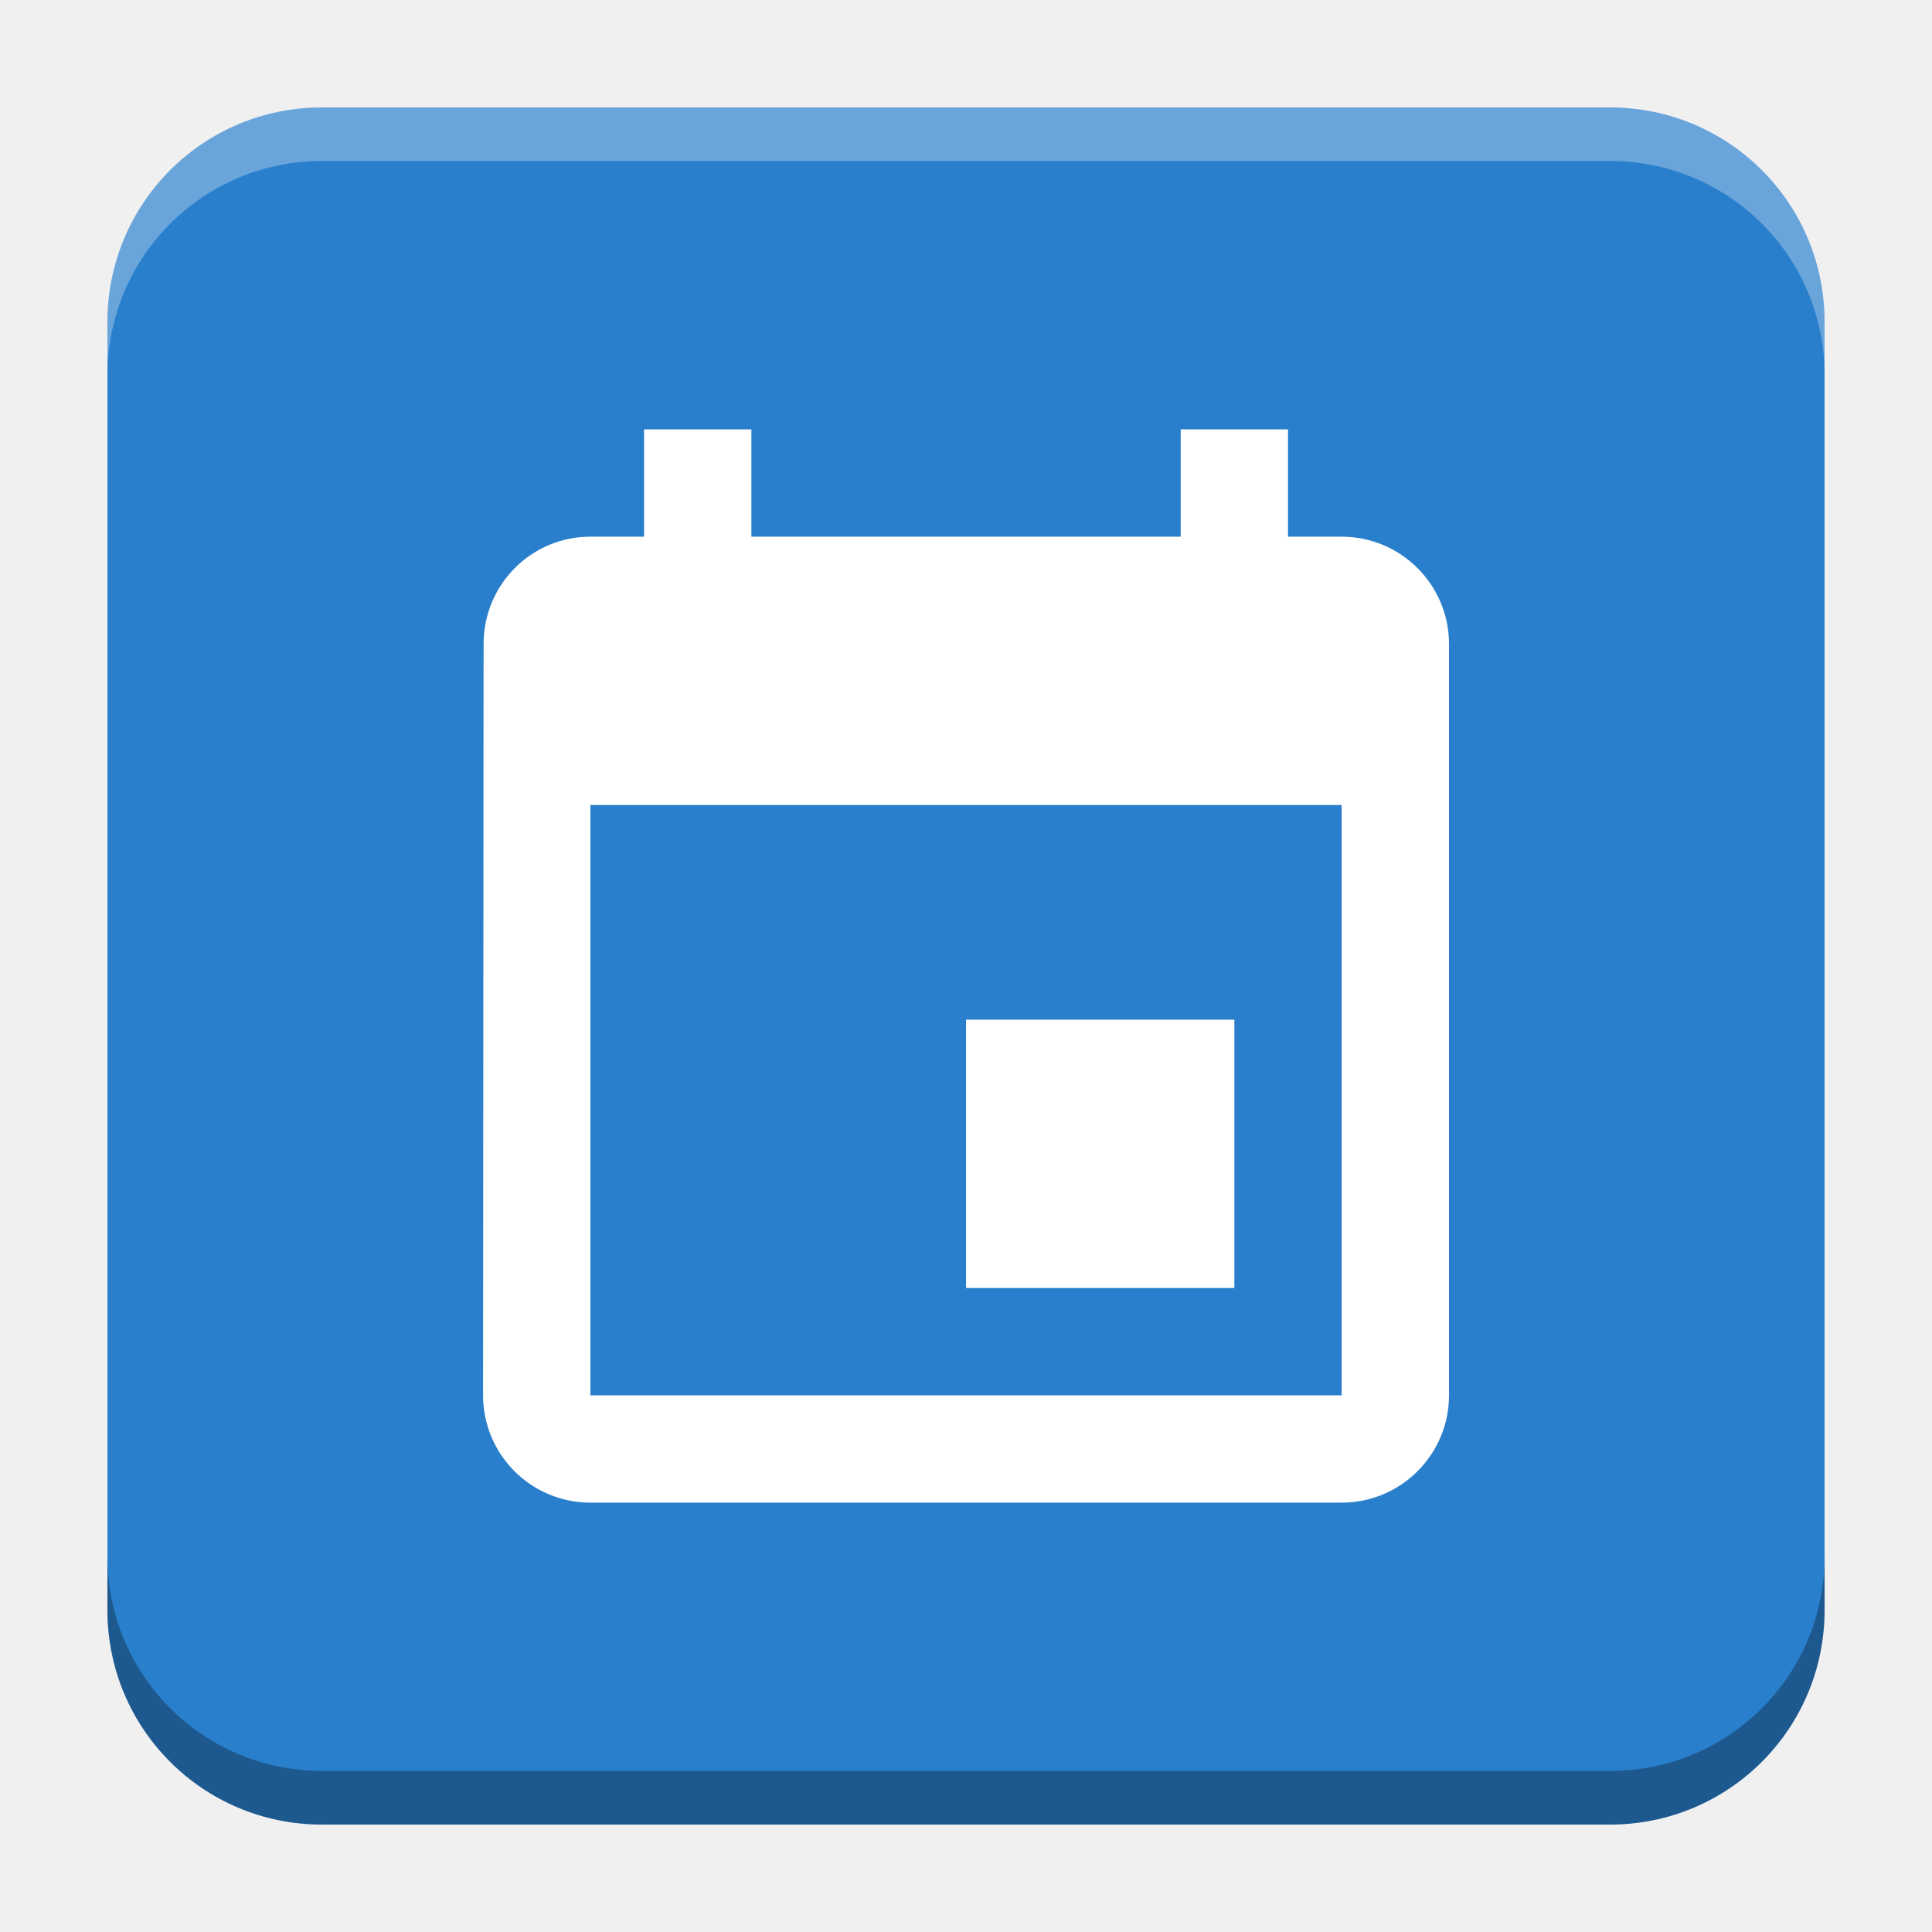
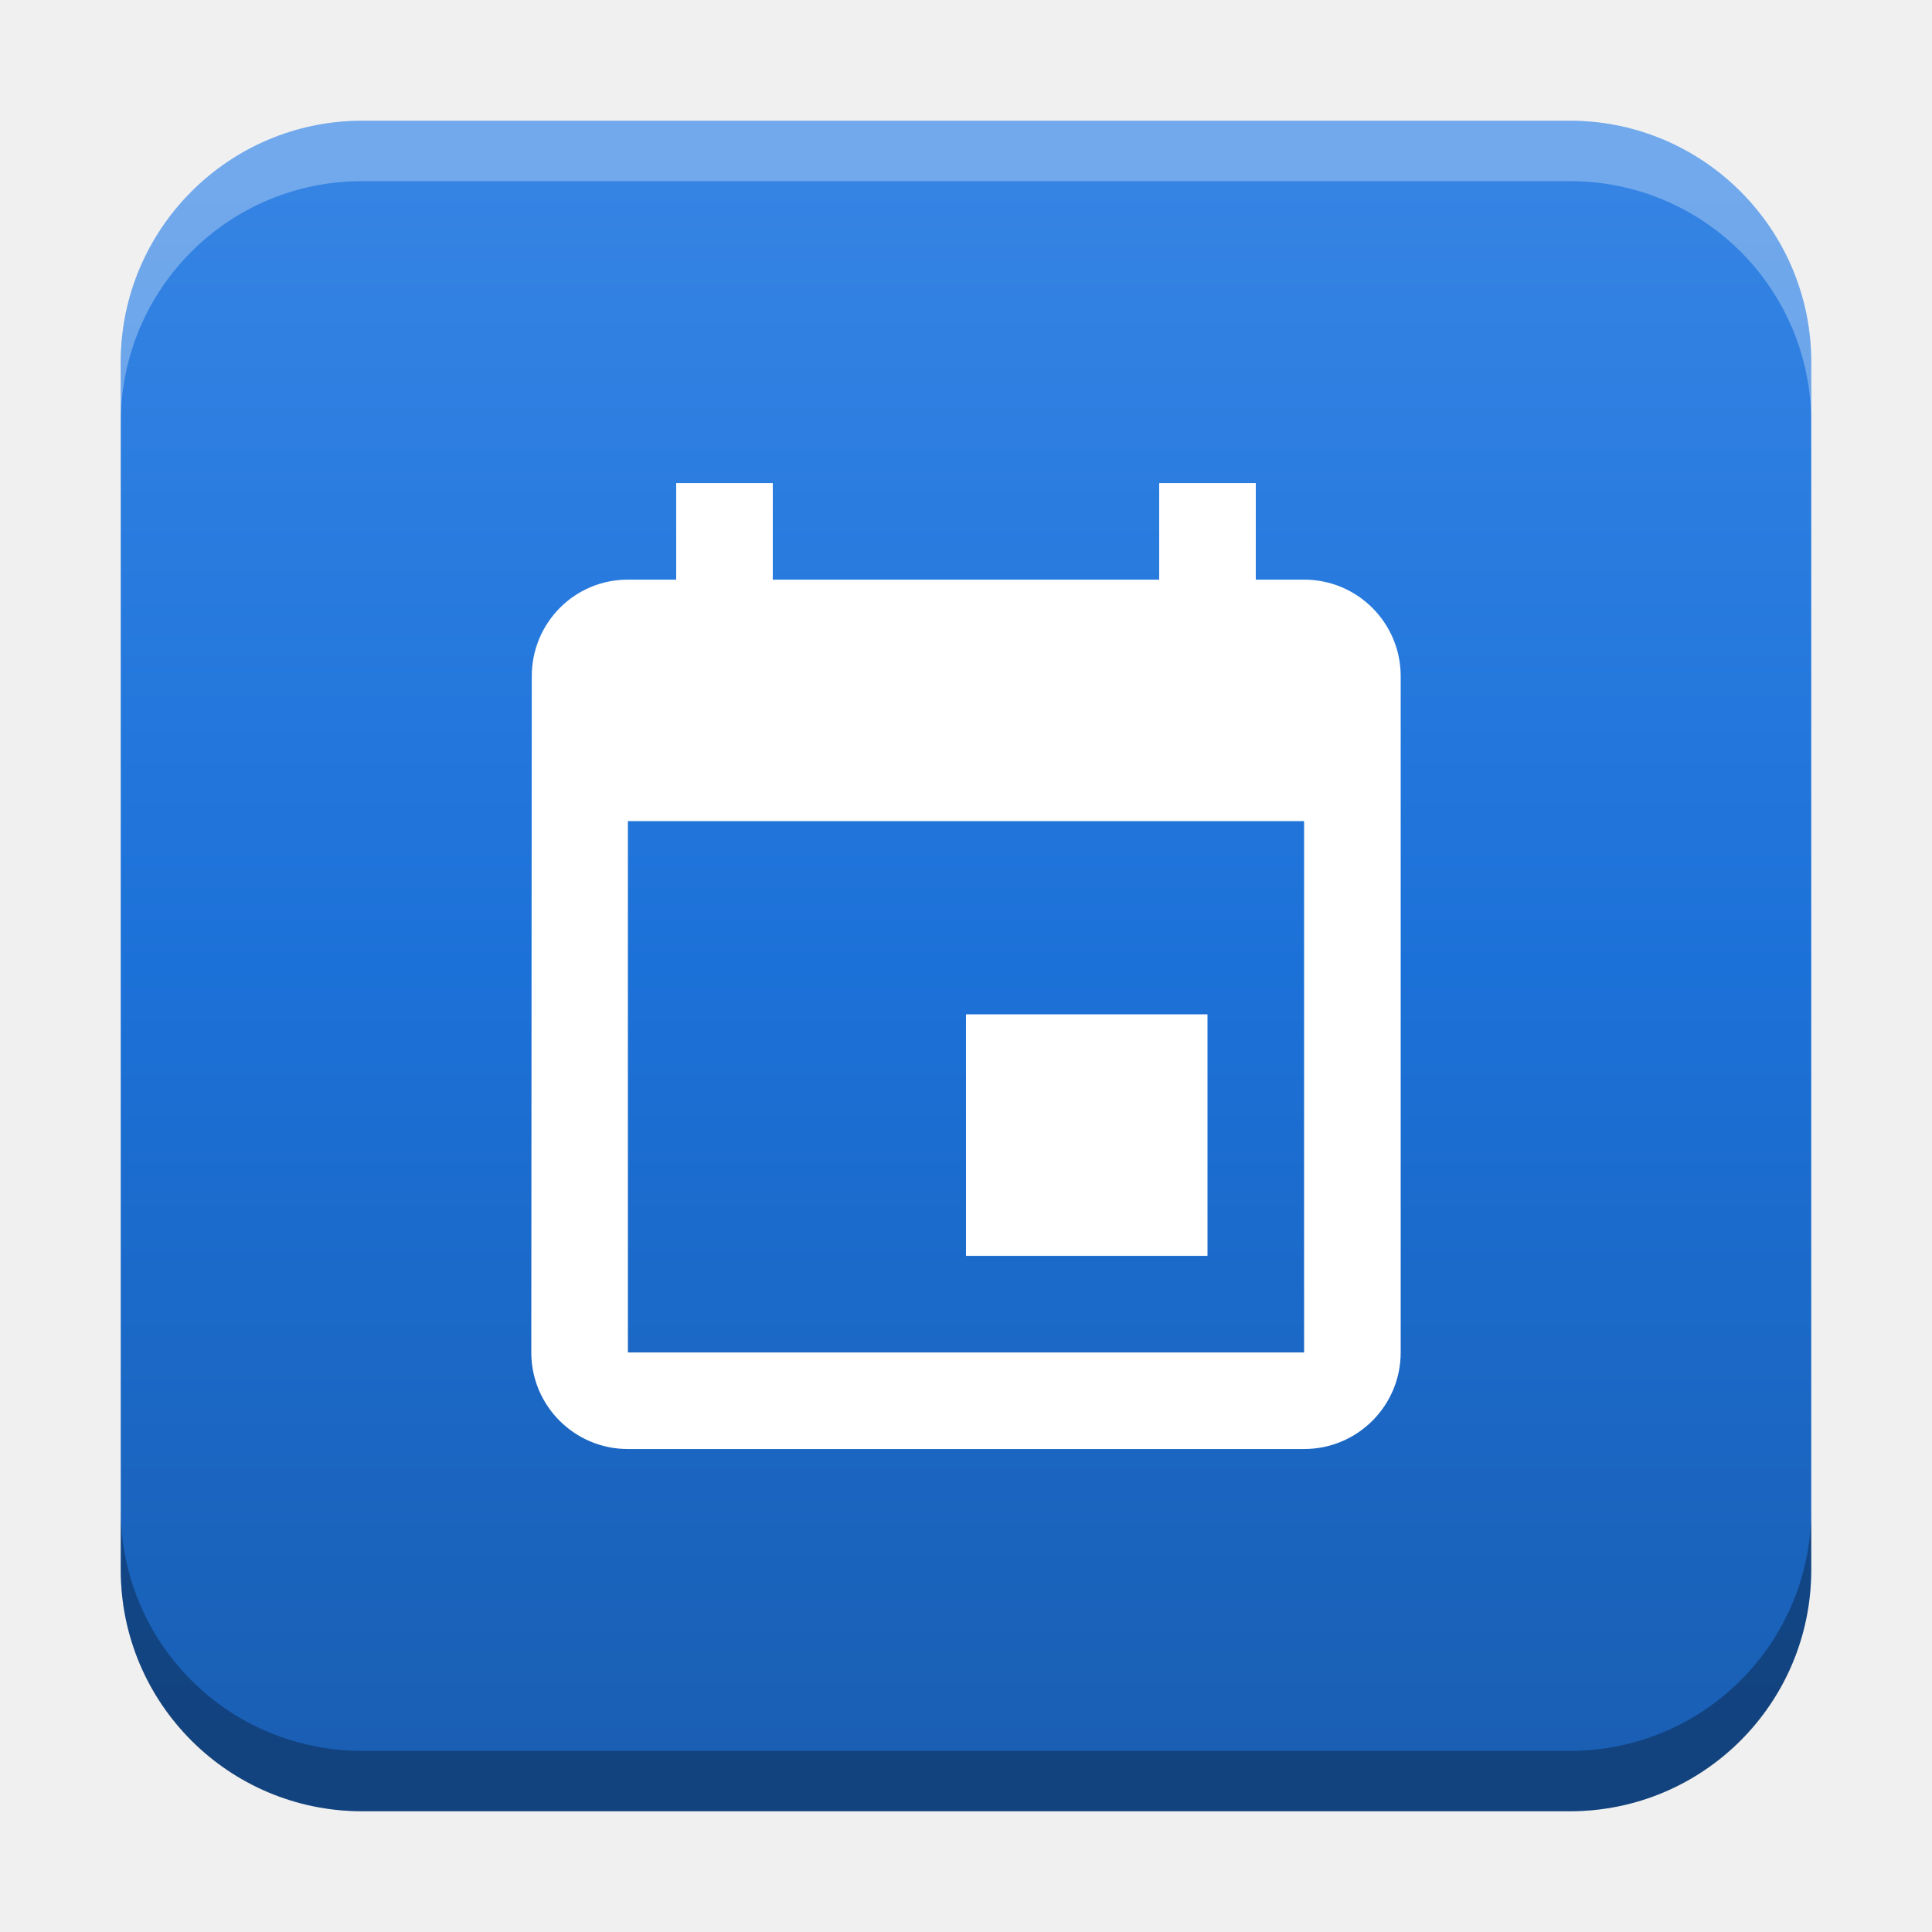
- <svg xmlns="http://www.w3.org/2000/svg" xmlns:xlink="http://www.w3.org/1999/xlink" width="18.001" height="18" id="svg2" version="1.1">
+ <svg xmlns="http://www.w3.org/2000/svg" xmlns:xlink="http://www.w3.org/1999/xlink" width="32" height="32" id="svg2" version="1.1">
  <defs id="defs4">
+     <linearGradient id="linearGradient8471">
+       <stop id="stop8467" offset="0" style="stop-color:#3584e4;stop-opacity:1" />
+       <stop id="stop7958" offset="0.5" style="stop-color:#1c71d8;stop-opacity:1" />
+       <stop id="stop8469" offset="1" style="stop-color:#1a5fb4;stop-opacity:1" />
+     </linearGradient>
    <linearGradient id="linearGradient5306">
      <stop style="stop-color:#ffffff;stop-opacity:0.099;" offset="0" id="stop5308" />
      <stop style="stop-color:#ffffff;stop-opacity:0;" offset="1" id="stop5310" />
    </linearGradient>
    <linearGradient id="linearGradient5290">
      <stop style="stop-color:#00ffff;stop-opacity:0.098;" offset="0" id="stop5292" />
      <stop id="stop6740" offset="0.5" style="stop-color:#00ff7f;stop-opacity:0.047;" />
      <stop style="stop-color:#00ff00;stop-opacity:0;" offset="1" id="stop5294" />
    </linearGradient>
    <linearGradient id="linearGradient5188">
      <stop style="stop-color:#64b5f6;stop-opacity:0.247;" offset="0" id="stop5198" />
      <stop style="stop-color:#64b5f6;stop-opacity:0;" offset="1" id="stop5192" />
    </linearGradient>
    <linearGradient id="linearGradient3975">
      <stop style="stop-color:#ff5555;stop-opacity:1;" offset="0" id="stop3977" />
    </linearGradient>
    <linearGradient id="linearGradient3969">
      <stop style="stop-color:#87cdde;stop-opacity:1;" offset="0" id="stop3971" />
    </linearGradient>
    <filter id="filter3945" x="0" y="6" width="1.2" style="color-interpolation-filters:sRGB">
      <feDiffuseLighting id="feDiffuseLighting3947" lighting-color="#fdfdfd" surfaceScale="121.495" diffuseConstant="28.448" />
    </filter>
    <filter id="filter3979" style="color-interpolation-filters:sRGB">
      <feFlood flood-opacity="0.2" flood-color="rgb(0,0,0)" result="flood" id="feFlood3981" />
      <feComposite in="flood" in2="SourceGraphic" operator="in" result="composite1" id="feComposite3983" />
      <feGaussianBlur stdDeviation="6" result="blur" id="feGaussianBlur3985" />
      <feOffset dx="0" dy="6" result="offset" id="feOffset3987" />
      <feComposite in="SourceGraphic" in2="offset" operator="over" result="fbSourceGraphic" id="feComposite3989" />
      <feColorMatrix result="fbSourceGraphicAlpha" in="fbSourceGraphic" values="0 0 0 -1 0 0 0 0 -1 0 0 0 0 -1 0 0 0 0 1 0" id="feColorMatrix3991" />
      <feFlood id="feFlood3993" flood-opacity="0.2" flood-color="rgb(0,0,0)" result="flood" in="fbSourceGraphic" />
      <feComposite id="feComposite3995" in2="fbSourceGraphic" in="flood" operator="in" result="composite1" />
      <feGaussianBlur id="feGaussianBlur3997" stdDeviation="6" result="blur" />
      <feOffset id="feOffset3999" dx="0" dy="6" result="offset" />
      <feComposite id="feComposite4001" in2="offset" in="fbSourceGraphic" operator="over" result="composite2" />
    </filter>
    <filter style="color-interpolation-filters:sRGB" id="filter3876">
      <feFlood flood-opacity="0.2" flood-color="rgb(0,0,0)" result="flood" id="feFlood3878" />
      <feComposite in="flood" in2="SourceGraphic" operator="in" result="composite1" id="feComposite3880" />
      <feGaussianBlur stdDeviation="6" result="blur" id="feGaussianBlur3882" />
      <feOffset dx="0" dy="6" result="offset" id="feOffset3884" />
      <feComposite in="SourceGraphic" in2="offset" operator="over" result="fbSourceGraphic" id="feComposite3886" />
      <feColorMatrix result="fbSourceGraphicAlpha" in="fbSourceGraphic" values="0 0 0 -1 0 0 0 0 -1 0 0 0 0 -1 0 0 0 0 1 0" id="feColorMatrix3888" />
      <feFlood id="feFlood3890" flood-opacity="0.397" flood-color="rgb(0,0,0)" result="flood" in="fbSourceGraphic" />
      <feComposite id="feComposite3892" in2="fbSourceGraphic" in="flood" operator="in" result="composite1" />
      <feGaussianBlur id="feGaussianBlur3894" stdDeviation="19.2" result="blur" />
      <feOffset id="feOffset3896" dx="0" dy="6" result="offset" />
      <feComposite id="feComposite3898" in2="offset" in="fbSourceGraphic" operator="over" result="fbSourceGraphic" />
      <feColorMatrix result="fbSourceGraphicAlpha" in="fbSourceGraphic" values="0 0 0 -1 0 0 0 0 -1 0 0 0 0 -1 0 0 0 0 1 0" id="feColorMatrix3900" />
      <feFlood id="feFlood3902" flood-opacity="0.8" flood-color="rgb(0,0,0)" result="flood" in="fbSourceGraphic" />
      <feComposite id="feComposite3904" in2="fbSourceGraphic" in="flood" operator="in" result="composite1" />
      <feGaussianBlur id="feGaussianBlur3906" stdDeviation="19.2" result="blur" />
      <feOffset id="feOffset3908" dx="0" dy="6" result="offset" />
      <feComposite id="feComposite3910" in2="offset" in="fbSourceGraphic" operator="over" result="fbSourceGraphic" />
      <feColorMatrix result="fbSourceGraphicAlpha" in="fbSourceGraphic" values="0 0 0 -1 0 0 0 0 -1 0 0 0 0 -1 0 0 0 0 1 0" id="feColorMatrix3912" />
      <feFlood id="feFlood3914" flood-opacity="0.8" flood-color="rgb(0,0,0)" result="flood" in="fbSourceGraphic" />
      <feComposite id="feComposite3916" in2="fbSourceGraphic" in="flood" operator="in" result="composite1" />
      <feGaussianBlur id="feGaussianBlur3918" stdDeviation="26.1" result="blur" />
      <feOffset id="feOffset3920" dx="0" dy="6" result="offset" />
      <feComposite id="feComposite3922" in2="offset" in="fbSourceGraphic" operator="over" result="fbSourceGraphic" />
      <feColorMatrix result="fbSourceGraphicAlpha" in="fbSourceGraphic" values="0 0 0 -1 0 0 0 0 -1 0 0 0 0 -1 0 0 0 0 1 0" id="feColorMatrix3924" />
      <feFlood id="feFlood3926" flood-opacity="0.8" flood-color="rgb(0,0,0)" result="flood" in="fbSourceGraphic" />
      <feComposite id="feComposite3928" in2="fbSourceGraphic" in="flood" operator="in" result="composite1" />
      <feGaussianBlur id="feGaussianBlur3930" stdDeviation="35.7" result="blur" />
      <feOffset id="feOffset3932" dx="0" dy="6" result="offset" />
      <feComposite id="feComposite3934" in2="offset" in="fbSourceGraphic" operator="over" result="fbSourceGraphic" />
      <feColorMatrix result="fbSourceGraphicAlpha" in="fbSourceGraphic" values="0 0 0 -1 0 0 0 0 -1 0 0 0 0 -1 0 0 0 0 1 0" id="feColorMatrix3936" />
      <feFlood id="feFlood3938" flood-opacity="0.8" flood-color="rgb(0,0,0)" result="flood" in="fbSourceGraphic" />
      <feComposite id="feComposite3940" in2="fbSourceGraphic" in="flood" operator="in" result="composite1" />
      <feGaussianBlur id="feGaussianBlur3942" stdDeviation="6" result="blur" />
      <feOffset id="feOffset3944" dx="0" dy="6" result="offset" />
      <feComposite id="feComposite3946" in2="offset" in="fbSourceGraphic" operator="over" result="fbSourceGraphic" />
      <feColorMatrix result="fbSourceGraphicAlpha" in="fbSourceGraphic" values="0 0 0 -1 0 0 0 0 -1 0 0 0 0 -1 0 0 0 0 1 0" id="feColorMatrix3948" />
      <feFlood id="feFlood3950" flood-opacity="0.8" flood-color="rgb(0,0,0)" result="flood" in="fbSourceGraphic" />
      <feComposite id="feComposite3952" in2="fbSourceGraphic" in="flood" operator="in" result="composite1" />
      <feGaussianBlur id="feGaussianBlur3954" stdDeviation="21.7" result="blur" />
      <feOffset id="feOffset3956" dx="0" dy="6" result="offset" />
      <feComposite id="feComposite3958" in2="offset" in="fbSourceGraphic" operator="over" result="fbSourceGraphic" />
      <feColorMatrix result="fbSourceGraphicAlpha" in="fbSourceGraphic" values="0 0 0 -1 0 0 0 0 -1 0 0 0 0 -1 0 0 0 0 1 0" id="feColorMatrix3960" />
      <feFlood id="feFlood3962" flood-opacity="0.8" flood-color="rgb(0,0,0)" result="flood" in="fbSourceGraphic" />
      <feComposite id="feComposite3964" in2="fbSourceGraphic" in="flood" operator="in" result="composite1" />
      <feGaussianBlur id="feGaussianBlur3966" stdDeviation="21.7" result="blur" />
      <feOffset id="feOffset3968" dx="0" dy="1.9" result="offset" />
      <feComposite id="feComposite3970" in2="offset" in="fbSourceGraphic" operator="over" result="fbSourceGraphic" />
      <feColorMatrix result="fbSourceGraphicAlpha" in="fbSourceGraphic" values="0 0 0 -1 0 0 0 0 -1 0 0 0 0 -1 0 0 0 0 1 0" id="feColorMatrix3972" />
      <feFlood id="feFlood3974" flood-opacity="0.8" flood-color="rgb(0,0,0)" result="flood" in="fbSourceGraphic" />
      <feComposite id="feComposite3976" in2="fbSourceGraphic" in="flood" operator="in" result="composite1" />
      <feGaussianBlur id="feGaussianBlur3978" stdDeviation="21.7" result="blur" />
      <feOffset id="feOffset3980" dx="3.6" dy="1.9" result="offset" />
      <feComposite id="feComposite3982" in2="offset" in="fbSourceGraphic" operator="over" result="fbSourceGraphic" />
      <feColorMatrix result="fbSourceGraphicAlpha" in="fbSourceGraphic" values="0 0 0 -1 0 0 0 0 -1 0 0 0 0 -1 0 0 0 0 1 0" id="feColorMatrix3984" />
      <feFlood id="feFlood3986" flood-opacity="0.8" flood-color="rgb(0,0,0)" result="flood" in="fbSourceGraphic" />
      <feComposite id="feComposite3988" in2="fbSourceGraphic" in="flood" operator="in" result="composite1" />
      <feGaussianBlur id="feGaussianBlur3990" stdDeviation="21.7" result="blur" />
      <feOffset id="feOffset3992" dx="9.6" dy="1.9" result="offset" />
      <feComposite id="feComposite3994" in2="offset" in="fbSourceGraphic" operator="over" result="fbSourceGraphic" />
      <feColorMatrix result="fbSourceGraphicAlpha" in="fbSourceGraphic" values="0 0 0 -1 0 0 0 0 -1 0 0 0 0 -1 0 0 0 0 1 0" id="feColorMatrix3996" />
      <feFlood id="feFlood3998" flood-opacity="0.8" flood-color="rgb(0,0,0)" result="flood" in="fbSourceGraphic" />
      <feComposite id="feComposite4000" in2="fbSourceGraphic" in="flood" operator="in" result="composite1" />
      <feGaussianBlur id="feGaussianBlur4002" stdDeviation="21.7" result="blur" />
      <feOffset id="feOffset4004" dx="1.2" dy="1.9" result="offset" />
      <feComposite id="feComposite4006" in2="offset" in="fbSourceGraphic" operator="over" result="fbSourceGraphic" />
      <feColorMatrix result="fbSourceGraphicAlpha" in="fbSourceGraphic" values="0 0 0 -1 0 0 0 0 -1 0 0 0 0 -1 0 0 0 0 1 0" id="feColorMatrix4008" />
      <feFlood id="feFlood4010" flood-opacity="0.8" flood-color="rgb(0,0,0)" result="flood" in="fbSourceGraphic" />
      <feComposite id="feComposite4012" in2="fbSourceGraphic" in="flood" operator="in" result="composite1" />
      <feGaussianBlur id="feGaussianBlur4014" stdDeviation="21.7" result="blur" />
      <feOffset id="feOffset4016" dx="-1.4" dy="1.9" result="offset" />
      <feComposite id="feComposite4018" in2="offset" in="fbSourceGraphic" operator="over" result="fbSourceGraphic" />
      <feColorMatrix result="fbSourceGraphicAlpha" in="fbSourceGraphic" values="0 0 0 -1 0 0 0 0 -1 0 0 0 0 -1 0 0 0 0 1 0" id="feColorMatrix4020" />
      <feFlood id="feFlood4022" flood-opacity="0.8" flood-color="rgb(0,0,0)" result="flood" in="fbSourceGraphic" />
      <feComposite id="feComposite4024" in2="fbSourceGraphic" in="flood" operator="in" result="composite1" />
      <feGaussianBlur id="feGaussianBlur4026" stdDeviation="21.7" result="blur" />
      <feOffset id="feOffset4028" dx="0.3" dy="1.9" result="offset" />
      <feComposite id="feComposite4030" in2="offset" in="fbSourceGraphic" operator="over" result="fbSourceGraphic" />
      <feColorMatrix result="fbSourceGraphicAlpha" in="fbSourceGraphic" values="0 0 0 -1 0 0 0 0 -1 0 0 0 0 -1 0 0 0 0 1 0" id="feColorMatrix4032" />
      <feFlood id="feFlood4034" flood-opacity="0.8" flood-color="rgb(0,0,0)" result="flood" in="fbSourceGraphic" />
      <feComposite id="feComposite4036" in2="fbSourceGraphic" in="flood" operator="in" result="composite1" />
      <feGaussianBlur id="feGaussianBlur4038" stdDeviation="21.7" result="blur" />
      <feOffset id="feOffset4040" dx="-8.04912e-16" dy="1.9" result="offset" />
      <feComposite id="feComposite4042" in2="offset" in="fbSourceGraphic" operator="over" result="fbSourceGraphic" />
      <feColorMatrix result="fbSourceGraphicAlpha" in="fbSourceGraphic" values="0 0 0 -1 0 0 0 0 -1 0 0 0 0 -1 0 0 0 0 1 0" id="feColorMatrix4044" />
      <feFlood id="feFlood4046" flood-opacity="0.8" flood-color="rgb(0,0,0)" result="flood" in="fbSourceGraphic" />
      <feComposite id="feComposite4048" in2="fbSourceGraphic" in="flood" operator="in" result="composite1" />
      <feGaussianBlur id="feGaussianBlur4050" stdDeviation="21.7" result="blur" />
      <feOffset id="feOffset4052" dx="-8.04912e-16" dy="3.6" result="offset" />
      <feComposite id="feComposite4054" in2="offset" in="fbSourceGraphic" operator="over" result="fbSourceGraphic" />
      <feColorMatrix result="fbSourceGraphicAlpha" in="fbSourceGraphic" values="0 0 0 -1 0 0 0 0 -1 0 0 0 0 -1 0 0 0 0 1 0" id="feColorMatrix4056" />
      <feFlood id="feFlood4058" flood-opacity="0.8" flood-color="rgb(0,0,0)" result="flood" in="fbSourceGraphic" />
      <feComposite id="feComposite4060" in2="fbSourceGraphic" in="flood" operator="in" result="composite1" />
      <feGaussianBlur id="feGaussianBlur4062" stdDeviation="6" result="blur" />
      <feOffset id="feOffset4064" dx="-8.04912e-16" dy="3.6" result="offset" />
      <feComposite id="feComposite4066" in2="offset" in="fbSourceGraphic" operator="over" result="fbSourceGraphic" />
      <feColorMatrix result="fbSourceGraphicAlpha" in="fbSourceGraphic" values="0 0 0 -1 0 0 0 0 -1 0 0 0 0 -1 0 0 0 0 1 0" id="feColorMatrix4080" />
      <feFlood id="feFlood4082" flood-opacity="0.8" flood-color="rgb(0,0,0)" result="flood" in="fbSourceGraphic" />
      <feComposite id="feComposite4084" in2="fbSourceGraphic" in="flood" operator="in" result="composite1" />
      <feGaussianBlur id="feGaussianBlur4086" stdDeviation="6" result="blur" />
      <feOffset id="feOffset4088" dx="-8.04912e-16" dy="3.6" result="offset" />
      <feComposite id="feComposite4090" in2="offset" in="fbSourceGraphic" operator="over" result="fbSourceGraphic" />
      <feColorMatrix result="fbSourceGraphicAlpha" in="fbSourceGraphic" values="0 0 0 -1 0 0 0 0 -1 0 0 0 0 -1 0 0 0 0 1 0" id="feColorMatrix4092" />
      <feFlood id="feFlood4094" flood-opacity="0.8" flood-color="rgb(0,0,0)" result="flood" in="fbSourceGraphic" />
      <feComposite id="feComposite4096" in2="fbSourceGraphic" in="flood" operator="in" result="composite1" />
      <feGaussianBlur id="feGaussianBlur4098" stdDeviation="6" result="blur" />
      <feOffset id="feOffset4100" dx="-8.04912e-16" dy="7.7" result="offset" />
      <feComposite id="feComposite4102" in2="offset" in="fbSourceGraphic" operator="over" result="fbSourceGraphic" />
      <feColorMatrix result="fbSourceGraphicAlpha" in="fbSourceGraphic" values="0 0 0 -1 0 0 0 0 -1 0 0 0 0 -1 0 0 0 0 1 0" id="feColorMatrix4104" />
      <feFlood id="feFlood4106" flood-opacity="0.8" flood-color="rgb(0,0,0)" result="flood" in="fbSourceGraphic" />
      <feComposite id="feComposite4108" in2="fbSourceGraphic" in="flood" operator="in" result="composite1" />
      <feGaussianBlur id="feGaussianBlur4110" stdDeviation="6" result="blur" />
      <feOffset id="feOffset4112" dx="-8.04912e-16" dy="11.6" result="offset" />
      <feComposite id="feComposite4114" in2="offset" in="fbSourceGraphic" operator="over" result="fbSourceGraphic" />
      <feColorMatrix result="fbSourceGraphicAlpha" in="fbSourceGraphic" values="0 0 0 -1 0 0 0 0 -1 0 0 0 0 -1 0 0 0 0 1 0" id="feColorMatrix4116" />
      <feFlood id="feFlood4118" flood-opacity="0.5" flood-color="rgb(0,0,0)" result="flood" in="fbSourceGraphic" />
      <feComposite id="feComposite4120" in2="fbSourceGraphic" in="flood" operator="in" result="composite1" />
      <feGaussianBlur id="feGaussianBlur4122" stdDeviation="6" result="blur" />
      <feOffset id="feOffset4124" dx="-8.04912e-16" dy="11.6" result="offset" />
      <feComposite id="feComposite4126" in2="offset" in="fbSourceGraphic" operator="over" result="fbSourceGraphic" />
      <feColorMatrix result="fbSourceGraphicAlpha" in="fbSourceGraphic" values="0 0 0 -1 0 0 0 0 -1 0 0 0 0 -1 0 0 0 0 1 0" id="feColorMatrix4128" />
      <feFlood id="feFlood4130" flood-opacity="0.3" flood-color="rgb(0,0,0)" result="flood" in="fbSourceGraphic" />
      <feComposite id="feComposite4132" in2="fbSourceGraphic" in="flood" operator="in" result="composite1" />
      <feGaussianBlur id="feGaussianBlur4134" stdDeviation="6" result="blur" />
      <feOffset id="feOffset4136" dx="-8.04912e-16" dy="11.6" result="offset" />
      <feComposite id="feComposite4138" in2="offset" in="fbSourceGraphic" operator="over" result="fbSourceGraphic" />
      <feColorMatrix result="fbSourceGraphicAlpha" in="fbSourceGraphic" values="0 0 0 -1 0 0 0 0 -1 0 0 0 0 -1 0 0 0 0 1 0" id="feColorMatrix4140" />
      <feFlood id="feFlood4142" flood-opacity="0.2" flood-color="rgb(0,0,0)" result="flood" in="fbSourceGraphic" />
      <feComposite id="feComposite4144" in2="fbSourceGraphic" in="flood" operator="in" result="composite1" />
      <feGaussianBlur id="feGaussianBlur4146" stdDeviation="6" result="blur" />
      <feOffset id="feOffset4148" dx="-8.04912e-16" dy="11.6" result="offset" />
      <feComposite id="feComposite4150" in2="offset" in="fbSourceGraphic" operator="over" result="fbSourceGraphic" />
      <feColorMatrix result="fbSourceGraphicAlpha" in="fbSourceGraphic" values="0 0 0 -1 0 0 0 0 -1 0 0 0 0 -1 0 0 0 0 1 0" id="feColorMatrix4152" />
      <feFlood id="feFlood4154" flood-opacity="0.2" flood-color="rgb(0,0,0)" result="flood" in="fbSourceGraphic" />
      <feComposite id="feComposite4156" in2="fbSourceGraphic" in="flood" operator="in" result="composite1" />
      <feGaussianBlur id="feGaussianBlur4158" stdDeviation="6" result="blur" />
      <feOffset id="feOffset4160" dx="-8.04912e-16" dy="11.6" result="offset" />
      <feComposite id="feComposite4162" in2="offset" in="fbSourceGraphic" operator="over" result="fbSourceGraphic" />
      <feColorMatrix result="fbSourceGraphicAlpha" in="fbSourceGraphic" values="0 0 0 -1 0 0 0 0 -1 0 0 0 0 -1 0 0 0 0 1 0" id="feColorMatrix4164" />
      <feFlood id="feFlood4166" flood-opacity="0.2" flood-color="rgb(0,0,0)" result="flood" in="fbSourceGraphic" />
      <feComposite id="feComposite4168" in2="fbSourceGraphic" in="flood" operator="in" result="composite1" />
      <feGaussianBlur id="feGaussianBlur4170" stdDeviation="6" result="blur" />
      <feOffset id="feOffset4172" dx="-8.04912e-16" dy="6" result="offset" />
      <feComposite id="feComposite4174" in2="offset" in="fbSourceGraphic" operator="over" result="composite2" />
    </filter>
    <filter id="filter4522" style="color-interpolation-filters:sRGB">
      <feGaussianBlur stdDeviation="3" id="feGaussianBlur4524" />
      <feColorMatrix result="fbSourceGraphic" values="1 0 0 0 0 0 1 0 0 0 0 0 1 0 0 0 0 0 6 -2.5 " id="feColorMatrix4526" />
    </filter>
    <filter id="filter4576" style="color-interpolation-filters:sRGB">
      <feGaussianBlur stdDeviation="3" id="feGaussianBlur4578" />
      <feColorMatrix result="fbSourceGraphic" values="1 0 0 0 0 0 1 0 0 0 0 0 1 0 0 0 0 0 6 -2.5 " id="feColorMatrix4580" />
    </filter>
    <filter id="filter4576-0" style="color-interpolation-filters:sRGB">
      <feGaussianBlur stdDeviation="3" id="feGaussianBlur4578-8" />
      <feColorMatrix result="fbSourceGraphic" values="1 0 0 0 0 0 1 0 0 0 0 0 1 0 0 0 0 0 6 -2.5 " id="feColorMatrix4580-0" />
    </filter>
    <filter id="filter4576-0-0" style="color-interpolation-filters:sRGB">
      <feGaussianBlur stdDeviation="3" id="feGaussianBlur4578-8-5" />
      <feColorMatrix result="fbSourceGraphic" values="1 0 0 0 0 0 1 0 0 0 0 0 1 0 0 0 0 0 6 -2.5 " id="feColorMatrix4580-0-2" />
    </filter>
    <filter id="filter4576-0-0-4" style="color-interpolation-filters:sRGB">
      <feGaussianBlur stdDeviation="3" id="feGaussianBlur4578-8-5-2" />
      <feColorMatrix result="fbSourceGraphic" values="1 0 0 0 0 0 1 0 0 0 0 0 1 0 0 0 0 0 6 -2.5 " id="feColorMatrix4580-0-2-7" />
    </filter>
    <radialGradient xlink:href="#linearGradient5306" id="radialGradient5296" cx="9" cy="1032.112" fx="9" fy="1032.112" r="10.125" gradientUnits="userSpaceOnUse" gradientTransform="matrix(1.944444,0,0,1.944447,-13.5625,-977.5881)" />
    <linearGradient xlink:href="#linearGradient5306" id="linearGradient5312" x1="-15.75" y1="1029.3" x2="23.625" y2="1029.3" gradientUnits="userSpaceOnUse" />
    <linearGradient id="linearGradient3783-1">
      <stop id="stop3785-2" offset="0" style="stop-color:#1e94d3;stop-opacity:1;" />
      <stop style="stop-color:#1e94d3;stop-opacity:1;" offset="1" id="stop3803-6" />
    </linearGradient>
    <linearGradient gradientUnits="userSpaceOnUse" y2="50" x2="30" y1="90" x1="-10" id="linearGradient3827-7" xlink:href="#linearGradient3783-1" />
    <linearGradient gradientUnits="userSpaceOnUse" y2="50" x2="30" y1="90" x1="-10" id="linearGradient3827" xlink:href="#linearGradient3783" />
    <linearGradient id="linearGradient3783">
      <stop id="stop3785" offset="0" style="stop-color:#1e94d3;stop-opacity:1;" />
      <stop style="stop-color:#1e94d3;stop-opacity:1;" offset="1" id="stop3803" />
    </linearGradient>
    <linearGradient id="linearGradient3821">
      <stop id="stop3823" offset="0" style="stop-color:#37aee2;stop-opacity:1;" />
      <stop id="stop3825" offset="1" style="stop-color:#1e96c8;stop-opacity:1;" />
    </linearGradient>
    <linearGradient id="linearGradient3829">
      <stop style="stop-color:#1f96d4;stop-opacity:1;" offset="0" id="stop3831" />
      <stop style="stop-color:#37aee2;stop-opacity:1;" offset="1" id="stop3833" />
    </linearGradient>
    <linearGradient id="linearGradient3877">
      <stop id="stop3879" offset="0" style="stop-color:#eff7fc;stop-opacity:1;" />
      <stop id="stop3881" offset="1" style="stop-color:#ffffff;stop-opacity:1;" />
    </linearGradient>
    <linearGradient id="linearGradient3689">
      <stop id="stop3691" offset="0" style="stop-color:#f68000;stop-opacity:1;" />
      <stop id="stop3693" offset="1" style="stop-color:#fd9800;stop-opacity:1;" />
    </linearGradient>
    <linearGradient id="linearGradient3675">
      <stop id="stop3677" offset="0" style="stop-color:#ffb900;stop-opacity:1;" />
      <stop id="stop3679" offset="1" style="stop-color:#ffd76b;stop-opacity:1;" />
    </linearGradient>
    <linearGradient y2="463.262" x2="412.23" y1="461.921" x1="-113.893" gradientUnits="userSpaceOnUse" id="linearGradient3840" xlink:href="#linearGradient3675" />
    <linearGradient id="linearGradient3634">
      <stop style="stop-color:#7a8288;stop-opacity:1;" offset="0" id="stop3636" />
      <stop id="stop3638" offset="0.076" style="stop-color:#9fa3a7;stop-opacity:1;" />
      <stop style="stop-color:#7d858b;stop-opacity:1;" offset="1" id="stop3640" />
    </linearGradient>
    <linearGradient y2="12.703" x2="151.346" y1="-0.642" x1="107.209" gradientTransform="matrix(0.2822222,0,0,0.2822222,-0.1398399,-0.01181449)" gradientUnits="userSpaceOnUse" id="linearGradient3838" xlink:href="#linearGradient3634" />
    <linearGradient id="linearGradient3712">
      <stop id="stop3714" offset="0" style="stop-color:#a1abb2;stop-opacity:1;" />
      <stop style="stop-color:#eaeced;stop-opacity:1;" offset="0.148" id="stop3720" />
      <stop id="stop3716" offset="1" style="stop-color:#c6ccd0;stop-opacity:1;" />
    </linearGradient>
    <linearGradient y2="27.389" x2="164.759" y1="12.641" x1="104.886" gradientUnits="userSpaceOnUse" id="linearGradient3836" xlink:href="#linearGradient3712" />
    <linearGradient id="linearGradient3702">
      <stop id="stop3704" offset="0" style="stop-color:#7a8288;stop-opacity:1;" />
      <stop style="stop-color:#9fa3a7;stop-opacity:1;" offset="0.529" id="stop3710" />
      <stop id="stop3706" offset="1" style="stop-color:#7d858b;stop-opacity:1;" />
    </linearGradient>
    <linearGradient y2="268.415" x2="334.031" y1="252.484" x1="18.875" gradientUnits="userSpaceOnUse" id="linearGradient3834" xlink:href="#linearGradient3702" />
    <linearGradient id="linearGradient3626">
      <stop style="stop-color:#a1abb2;stop-opacity:1;" offset="0" id="stop3628" />
      <stop id="stop3630" offset="0.083" style="stop-color:#eaeced;stop-opacity:1;" />
      <stop style="stop-color:#c6ccd0;stop-opacity:1;" offset="1" id="stop3632" />
    </linearGradient>
    <linearGradient y2="290.7" x2="278.432" y1="228.6" x1="44.104" gradientUnits="userSpaceOnUse" id="linearGradient3832" xlink:href="#linearGradient3626" />
    <linearGradient id="linearGradient3646">
      <stop id="stop3648" offset="0" style="stop-color:#f48200;stop-opacity:0;" />
      <stop style="stop-color:#f48200;stop-opacity:0.728;" offset="0.589" id="stop3654" />
      <stop id="stop3658" offset="0.816" style="stop-color:#cc5f00;stop-opacity:1;" />
      <stop id="stop3650" offset="1" style="stop-color:#a43d00;stop-opacity:1;" />
    </linearGradient>
    <linearGradient y2="55.356" x2="261.622" y1="70.105" x1="115.202" gradientUnits="userSpaceOnUse" id="linearGradient3830" xlink:href="#linearGradient3646" />
    <linearGradient id="linearGradient3668">
      <stop style="stop-color:#9b4400;stop-opacity:1;" offset="0" id="stop3670" />
      <stop style="stop-color:#e56300;stop-opacity:1;" offset="1" id="stop3672" />
    </linearGradient>
    <linearGradient y2="108.988" x2="93.522" y1="102.284" x1="64.751" gradientUnits="userSpaceOnUse" id="linearGradient3828" xlink:href="#linearGradient3668" />
    <linearGradient id="linearGradient3649">
      <stop id="stop3651" offset="0" style="stop-color:#e26400;stop-opacity:1;" />
      <stop id="stop3653" offset="1" style="stop-color:#ffb900;stop-opacity:1;" />
    </linearGradient>
    <linearGradient y2="125.316" x2="44.376" y1="100.342" x1="40.775" gradientTransform="matrix(1,0,0,1.020233,0,-1.423461)" gradientUnits="userSpaceOnUse" id="linearGradient3826" xlink:href="#linearGradient3649" />
    <linearGradient id="linearGradient3689-2">
      <stop id="stop3691-2" offset="0" style="stop-color:#f68000;stop-opacity:1;" />
      <stop id="stop3693-3" offset="1" style="stop-color:#fd9800;stop-opacity:1;" />
    </linearGradient>
    <linearGradient id="linearGradient3675-8">
      <stop id="stop3677-4" offset="0" style="stop-color:#ffb900;stop-opacity:1;" />
      <stop id="stop3679-7" offset="1" style="stop-color:#ffd76b;stop-opacity:1;" />
    </linearGradient>
    <linearGradient y2="463.262" x2="412.23" y1="461.921" x1="-113.893" gradientUnits="userSpaceOnUse" id="linearGradient3840-4" xlink:href="#linearGradient3675-8" />
    <linearGradient id="linearGradient3634-7">
      <stop style="stop-color:#7a8288;stop-opacity:1;" offset="0" id="stop3636-4" />
      <stop id="stop3638-6" offset="0.076" style="stop-color:#9fa3a7;stop-opacity:1;" />
      <stop style="stop-color:#7d858b;stop-opacity:1;" offset="1" id="stop3640-9" />
    </linearGradient>
    <linearGradient y2="12.703" x2="151.346" y1="-0.642" x1="107.209" gradientTransform="matrix(0.2822222,0,0,0.2822222,-0.1398399,-0.01181449)" gradientUnits="userSpaceOnUse" id="linearGradient3838-1" xlink:href="#linearGradient3634-7" />
    <linearGradient id="linearGradient3712-7">
      <stop id="stop3714-7" offset="0" style="stop-color:#a1abb2;stop-opacity:1;" />
      <stop style="stop-color:#eaeced;stop-opacity:1;" offset="0.148" id="stop3720-2" />
      <stop id="stop3716-3" offset="1" style="stop-color:#c6ccd0;stop-opacity:1;" />
    </linearGradient>
    <linearGradient y2="27.389" x2="164.759" y1="12.641" x1="104.886" gradientUnits="userSpaceOnUse" id="linearGradient3836-7" xlink:href="#linearGradient3712-7" />
    <linearGradient id="linearGradient3702-3">
      <stop id="stop3704-5" offset="0" style="stop-color:#7a8288;stop-opacity:1;" />
      <stop style="stop-color:#9fa3a7;stop-opacity:1;" offset="0.529" id="stop3710-4" />
      <stop id="stop3706-4" offset="1" style="stop-color:#7d858b;stop-opacity:1;" />
    </linearGradient>
    <linearGradient y2="268.415" x2="334.031" y1="252.484" x1="18.875" gradientUnits="userSpaceOnUse" id="linearGradient3834-9" xlink:href="#linearGradient3702-3" />
    <linearGradient id="linearGradient3626-6">
      <stop style="stop-color:#a1abb2;stop-opacity:1;" offset="0" id="stop3628-0" />
      <stop id="stop3630-5" offset="0.083" style="stop-color:#eaeced;stop-opacity:1;" />
      <stop style="stop-color:#c6ccd0;stop-opacity:1;" offset="1" id="stop3632-7" />
    </linearGradient>
    <linearGradient y2="290.7" x2="278.432" y1="228.6" x1="44.104" gradientUnits="userSpaceOnUse" id="linearGradient3832-3" xlink:href="#linearGradient3626-6" />
    <linearGradient id="linearGradient3646-6">
      <stop id="stop3648-6" offset="0" style="stop-color:#f48200;stop-opacity:0;" />
      <stop style="stop-color:#f48200;stop-opacity:0.728;" offset="0.589" id="stop3654-6" />
      <stop id="stop3658-4" offset="0.816" style="stop-color:#cc5f00;stop-opacity:1;" />
      <stop id="stop3650-0" offset="1" style="stop-color:#a43d00;stop-opacity:1;" />
    </linearGradient>
    <linearGradient y2="55.356" x2="261.622" y1="70.105" x1="115.202" gradientUnits="userSpaceOnUse" id="linearGradient3830-6" xlink:href="#linearGradient3646-6" />
    <linearGradient id="linearGradient3668-5">
      <stop style="stop-color:#9b4400;stop-opacity:1;" offset="0" id="stop3670-3" />
      <stop style="stop-color:#e56300;stop-opacity:1;" offset="1" id="stop3672-2" />
    </linearGradient>
    <linearGradient y2="108.988" x2="93.522" y1="102.284" x1="64.751" gradientUnits="userSpaceOnUse" id="linearGradient3828-1" xlink:href="#linearGradient3668-5" />
    <linearGradient id="linearGradient3649-3">
      <stop id="stop3651-9" offset="0" style="stop-color:#e26400;stop-opacity:1;" />
      <stop id="stop3653-7" offset="1" style="stop-color:#ffb900;stop-opacity:1;" />
    </linearGradient>
    <linearGradient y2="125.316" x2="44.376" y1="100.342" x1="40.775" gradientTransform="matrix(1,0,0,1.020233,0,-1.423461)" gradientUnits="userSpaceOnUse" id="linearGradient3826-1" xlink:href="#linearGradient3649-3" />
    <linearGradient id="linearGradient2460" y2="44.984" gradientUnits="userSpaceOnUse" x2="19.36" y1="21.031" x1="19.245">
      <stop id="stop3602" style="stop-color:#fafafa;stop-opacity:1;" offset="0" />
      <stop id="stop3604" style="stop-color:#f0f0f0;stop-opacity:1;" offset="1" />
    </linearGradient>
    <linearGradient xlink:href="#linearGradient2460" id="linearGradient3157" gradientUnits="userSpaceOnUse" gradientTransform="matrix(12.10256,0,0,12.10256,-34.46825,-46.18711)" x1="18.93" y1="6.295" x2="19.36" y2="36.644" />
    <linearGradient id="linearGradient5479-2">
      <stop id="stop5481-7" offset="0" style="stop-color:#be5300;stop-opacity:1;" />
      <stop style="stop-color:#f07300;stop-opacity:1" offset="0.763" id="stop5483-4" />
      <stop id="stop5485-2" offset="1" style="stop-color:#e67700;stop-opacity:1;" />
    </linearGradient>
    <linearGradient y2="134.644" x2="128.507" y1="101.118" x1="4.11" gradientTransform="matrix(1.235159,0,0,1.235159,262.2571,326.9873)" gradientUnits="userSpaceOnUse" id="linearGradient3900" xlink:href="#linearGradient5479-2" />
    <linearGradient id="linearGradient5479-6">
      <stop style="stop-color:#be5300;stop-opacity:1;" offset="0" id="stop5481-6" />
      <stop id="stop5483-0" offset="0.763" style="stop-color:#f07300;stop-opacity:1" />
      <stop style="stop-color:#e67700;stop-opacity:1;" offset="1" id="stop5485-5" />
    </linearGradient>
    <linearGradient xlink:href="#linearGradient5479-6" id="linearGradient5467-1" gradientUnits="userSpaceOnUse" gradientTransform="matrix(1.235159,0,0,1.235159,262.2571,326.9873)" x1="4.11" y1="101.118" x2="128.507" y2="134.644" />
    <linearGradient id="linearGradient5447">
      <stop id="stop5451" offset="0" style="stop-color:#e66e00;stop-opacity:1;" />
      <stop style="stop-color:#e67700;stop-opacity:1;" offset="1" id="stop5453" />
    </linearGradient>
    <linearGradient id="linearGradient5479">
      <stop style="stop-color:#be5300;stop-opacity:1;" offset="0" id="stop5481" />
      <stop id="stop5483" offset="0.763" style="stop-color:#f07300;stop-opacity:1" />
      <stop style="stop-color:#e67700;stop-opacity:1;" offset="1" id="stop5485" />
    </linearGradient>
    <linearGradient xlink:href="#linearGradient5479" id="linearGradient5467" gradientUnits="userSpaceOnUse" gradientTransform="matrix(1.235159,0,0,1.235159,262.2571,326.9873)" x1="4.11" y1="101.118" x2="128.507" y2="134.644" />
    <linearGradient gradientTransform="matrix(1.005865,0,0,0.994169,100,0)" gradientUnits="userSpaceOnUse" id="linearGradient3416" y2="7.017" x2="45.448" y1="92.54" x1="45.448">
      <stop offset="0" style="stop-color:#000000;stop-opacity:1" id="stop3418" />
      <stop offset="1" style="stop-color:#000000;stop-opacity:0.588" id="stop3420" />
    </linearGradient>
    <linearGradient xlink:href="#ButtonShadow-0-1-1-5" id="linearGradient5342" gradientUnits="userSpaceOnUse" gradientTransform="matrix(1.007415,0,0,1.007415,-810.4888,593.1369)" x1="1012.513" y1="484.417" x2="1006.808" y2="20.626" />
    <linearGradient gradientTransform="matrix(1.005865,0,0,0.994169,100,0)" gradientUnits="userSpaceOnUse" id="linearGradient3409" y2="7.017" x2="45.448" y1="92.54" x1="45.448">
      <stop offset="0" style="stop-color:#000000;stop-opacity:1" id="stop3411" />
      <stop offset="1" style="stop-color:#000000;stop-opacity:0.588" id="stop3413" />
    </linearGradient>
    <linearGradient gradientTransform="matrix(1.005865,0,0,0.994169,100,0)" gradientUnits="userSpaceOnUse" id="linearGradient3402" y2="7.017" x2="45.448" y1="92.54" x1="45.448">
      <stop offset="0" style="stop-color:#000000;stop-opacity:1" id="stop3404" />
      <stop offset="1" style="stop-color:#000000;stop-opacity:0.588" id="stop3406" />
    </linearGradient>
    <linearGradient gradientTransform="matrix(1.005865,0,0,0.994169,100,0)" gradientUnits="userSpaceOnUse" id="linearGradient3395" y2="7.017" x2="45.448" y1="92.54" x1="45.448">
      <stop offset="0" style="stop-color:#000000;stop-opacity:1" id="stop3397" />
      <stop offset="1" style="stop-color:#000000;stop-opacity:0.588" id="stop3399" />
    </linearGradient>
    <linearGradient gradientTransform="matrix(1.005865,0,0,0.994169,100,0)" gradientUnits="userSpaceOnUse" id="ButtonShadow-0-1-1-5" y2="7.017" x2="45.448" y1="92.54" x1="45.448">
      <stop offset="0" style="stop-color:#000000;stop-opacity:1" id="stop3750-8-9-3-6" />
      <stop offset="1" style="stop-color:#000000;stop-opacity:0.588" id="stop3752-5-6-4-2" />
    </linearGradient>
    <linearGradient id="linearGradient4046">
      <stop offset="0" style="stop-color:#000000;stop-opacity:1;" id="stop4048" />
      <stop offset="1" style="stop-color:#ffffff;stop-opacity:0.2" id="stop4050" />
    </linearGradient>
    <linearGradient id="linearGradient3737">
      <stop offset="0" style="stop-color:#ffffff;stop-opacity:1" id="stop3739" />
      <stop offset="1" style="stop-color:#ffffff;stop-opacity:0" id="stop3741" />
    </linearGradient>
    <linearGradient id="linearGradient4487">
      <stop offset="0" style="stop-color:#000000;stop-opacity:1" id="stop4489" />
      <stop offset="1" style="stop-color:#000000;stop-opacity:0" id="stop4491" />
    </linearGradient>
    <linearGradient y2="251.661" x2="1011.953" y1="476.26" x1="1016.104" gradientTransform="translate(-146.2203,369.0885)" gradientUnits="userSpaceOnUse" id="linearGradient4082" xlink:href="#linearGradient4487" />
    <linearGradient xlink:href="#SVGID_2_" id="linearGradient3803" x1="259.994" y1="44" x2="259.994" y2="464" gradientUnits="userSpaceOnUse" />
    <linearGradient y2="217.459" x2="200.051" y1="185.074" x1="200.051" gradientTransform="matrix(9.257474,0,0,9.257474,-1595.928,-1607.211)" gradientUnits="userSpaceOnUse" id="linearGradient3017" xlink:href="#SVGID_2_" />
    <linearGradient xlink:href="#SVGID_2_" id="linearGradient3021" gradientUnits="userSpaceOnUse" gradientTransform="matrix(13.57763,0,0,13.57763,-2026.162,-2566.71)" x1="200.051" y1="185.074" x2="200.051" y2="217.459" />
    <linearGradient y2="217.459" x2="200.051" y1="185.074" x1="200.051" gradientUnits="userSpaceOnUse" id="SVGID_2_">
      <stop id="stop13" style="stop-color:#61B74A" offset="0" />
      <stop id="stop15" style="stop-color:#449934" offset="1" />
    </linearGradient>
    <radialGradient gradientUnits="userSpaceOnUse" gradientTransform="matrix(1,0,0,1.049991,0,-19.27059)" r="191.619" fy="385.484" fx="558.354" cy="385.484" cx="558.354" id="radialGradient3867" xlink:href="#XMLID_74_-8-1" />
    <linearGradient y2="48.085" x2="78.466" y1="56.301" x1="64.478" gradientUnits="userSpaceOnUse" id="XMLID_74_-8-1">
      <stop id="stop155-3-8" style="stop-color:#ffffff;stop-opacity:1;" offset="0" />
      <stop id="stop157-94-6" style="stop-color:#e6e6e6;stop-opacity:1;" offset="1" />
    </linearGradient>
+     <linearGradient xlink:href="#linearGradient8471" id="linearGradient8465" x1="14.999" y1="1095.773" x2="14.999" y2="1121.773" gradientUnits="userSpaceOnUse" />
  </defs>
  <g id="layer1" transform="translate(1.000843,-1092.773)" style="display:inline">
-     <path id="rect4731-1" style="display:inline;opacity:1;fill:#297fcc;stroke-width:0.047;stroke-linecap:round;stroke-linejoin:round;fill-opacity:1" d="M 2,1093.774 H 13.999 c 1.108,0 2,0.892 2,2 v 11.999 c 0,1.108 -0.892,2 -2,2 H 2 c -1.108,0 -2,-0.892 -2,-2 v -11.999 c 0,-1.108 0.892,-2 2,-2 z" />
    <g id="g4337" transform="translate(-22.32045,1056.494)">
      <g id="g4666" transform="matrix(0.3360054,0,0,0.3360054,1.52959,73.04255)" />
      <g id="g5363" transform="matrix(0.3718735,0,0,0.3718735,38.80174,63.23904)">
        <g id="g5646" transform="matrix(2.689087,0,0,2.689087,-82.90587,-48.45008)" />
      </g>
    </g>
    <g id="g4198" transform="matrix(0.2626426,0,0,0.2626426,1.220109,1094.215)" />
    <g id="g6215" transform="matrix(0.2565045,0,0,0.2565045,1.50301,1094.209)" />
-     <path id="rect2559" style="display:inline;opacity:0.3;fill:#ffffff;fill-opacity:1;fill-rule:nonzero;stroke:none;stroke-width:0.047;stroke-linecap:round;stroke-linejoin:round;stroke-miterlimit:4;stroke-dasharray:none;stroke-dashoffset:0;stroke-opacity:1" d="M 3.002,1 C 1.894,1 0.998,1.892 1,3 l 8.429e-4,0.5 c 0,-1.108 0.892,-2 2,-2 H 15.001 c 1.108,0 2,0.892 2,2 L 17,3 C 16.998,1.892 16.108,1 15,1 Z" transform="translate(-1.000843,1092.773)" />
-     <path id="path2777" style="display:inline;opacity:0.3;fill:#000000;fill-opacity:1;fill-rule:nonzero;stroke:none;stroke-width:0.047;stroke-linecap:round;stroke-linejoin:round;stroke-miterlimit:4;stroke-dasharray:none;stroke-dashoffset:0;stroke-opacity:1" d="m 13.998,1109.773 c 1.108,0 2.002,-0.892 2.002,-2 v -0.5 c 0,1.108 -0.892,2 -2,2 H 2 c -1.108,0 -2,-0.892 -2,-2 l 5.000001e-8,0.5 c 1.1080002e-7,1.108 0.892,2 2,2 z" />
+     <rect style="opacity:1;fill:url(#linearGradient8465);fill-opacity:1;stroke:none;stroke-width:2;paint-order:markers stroke fill" id="rect7796" width="28" height="28" x="0.999" y="1094.773" ry="4" />
+     <path id="rect7982" style="opacity:0.3;fill:#ffffff;fill-opacity:1;stroke-width:2;paint-order:markers stroke fill" d="M 6,2 C 3.784,2 2,3.784 2,6 V 7 C 2,4.784 3.784,3 6,3 h 20 c 2.216,0 4,1.784 4,4 V 6 C 30,3.784 28.216,2 26,2 Z" transform="translate(-1.000843,1092.773)" />
+     <path id="path8382" style="opacity:0.3;fill:#000000;fill-opacity:1;stroke-width:2;paint-order:markers stroke fill" d="m 4.999,1122.773 c -2.216,0 -4,-1.784 -4,-4 v -1 c 0,2.216 1.784,4 4,4 H 24.999 c 2.216,0 4,-1.784 4,-4 v 1 c 0,2.216 -1.784,4 -4,4 z" />
+   </g>
+   <g id="layer3" style="display:none;opacity:0.963" transform="translate(1.000843,1.0005)">
+     <rect style="opacity:0.2;fill:#000000;stroke-width:2;paint-order:markers stroke fill" id="rect6364" width="16" height="16" x="6.999" y="6.999" ry="0" />
  </g>
  <g id="layer2" transform="translate(1.000843,1.0005)" style="display:inline">
-     <g transform="translate(-4.29e-5)" id="g2481">
-       <path d="M 10.5,8.5 H 8 V 11 h 2.5 z M 10,3 v 1 h -4 V 3 h -1 V 4 H 4.5 C 3.948,4 3.505,4.447 3.505,5 L 3.5,12 c -3.4e-6,0.552 0.447,1 1,1 h 7 c 0.552,0 1,-0.448 1,-1 V 5 c 0,-0.552 -0.448,-1 -1,-1 H 11 V 3 Z m 1.5,9 h -7 v -5.5 h 7 z" fill="#ffffff" stroke-width="0.735" id="path2479" />
-     </g>
-   </g>
-   <g id="layer3" style="display:none;opacity:0.963" transform="translate(1.000843,1.0005)">
-     <rect style="opacity:1;fill:none;fill-opacity:1;fill-rule:nonzero;stroke:#003966;stroke-width:0.05;stroke-linecap:round;stroke-linejoin:round;stroke-miterlimit:4;stroke-dasharray:none;stroke-dashoffset:0;stroke-opacity:1" id="rect3862" width="10" height="8" x="3" y="4" />
-     <rect style="display:inline;opacity:1;fill:none;fill-opacity:1;fill-rule:nonzero;stroke:#006601;stroke-width:0.05;stroke-linecap:round;stroke-linejoin:round;stroke-miterlimit:4;stroke-dasharray:none;stroke-dashoffset:0;stroke-opacity:1" id="rect3862-6" width="10" height="8" x="3" y="-12" transform="rotate(90)" />
+     <path d="m 18.999,15.8 h -4 v 4 h 4 z m -0.8,-8.8 v 1.6 h -6.4 v -1.6 h -1.6 v 1.6 H 9.399 c -0.884,0 -1.592,0.716 -1.592,1.6 l -0.008,11.2 c -4.8e-6,0.884 0.716,1.6 1.6,1.6 h 11.2 c 0.884,0 1.6,-0.716 1.6,-1.6 v -11.2 c 0,-0.884 -0.716,-1.6 -1.6,-1.6 h -0.8 v -1.6 z m 2.4,14.4 h -11.2 v -8.8 h 11.2 z" fill="#ffffff" stroke-width="1.176" id="path2479" style="display:inline" />
  </g>
</svg>
